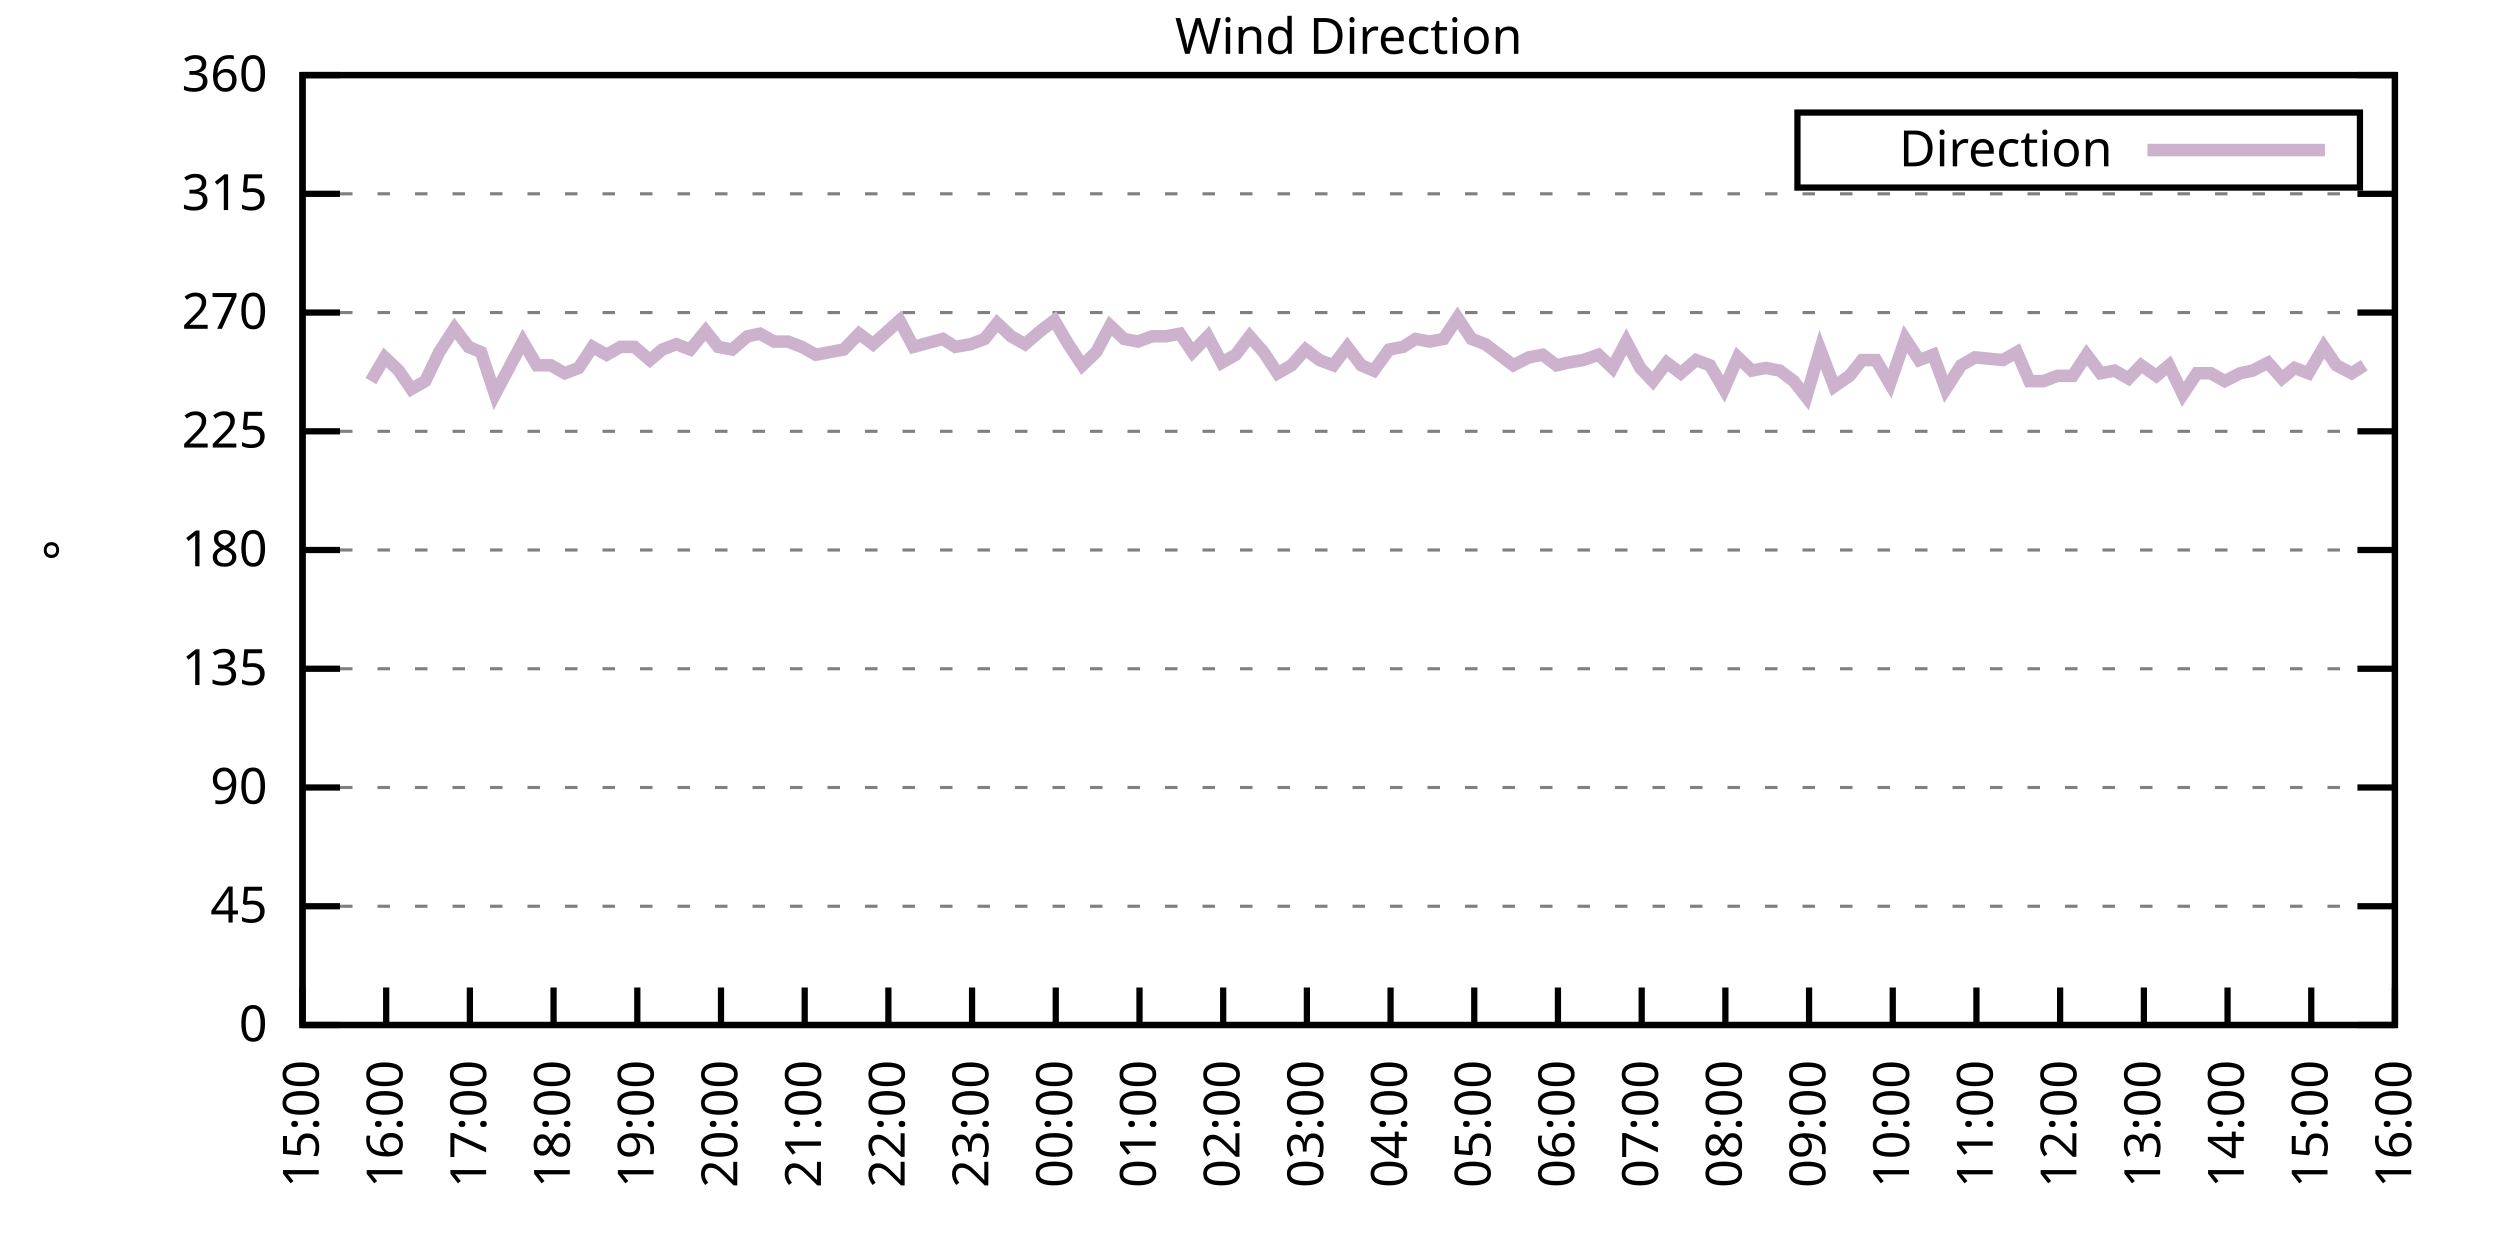
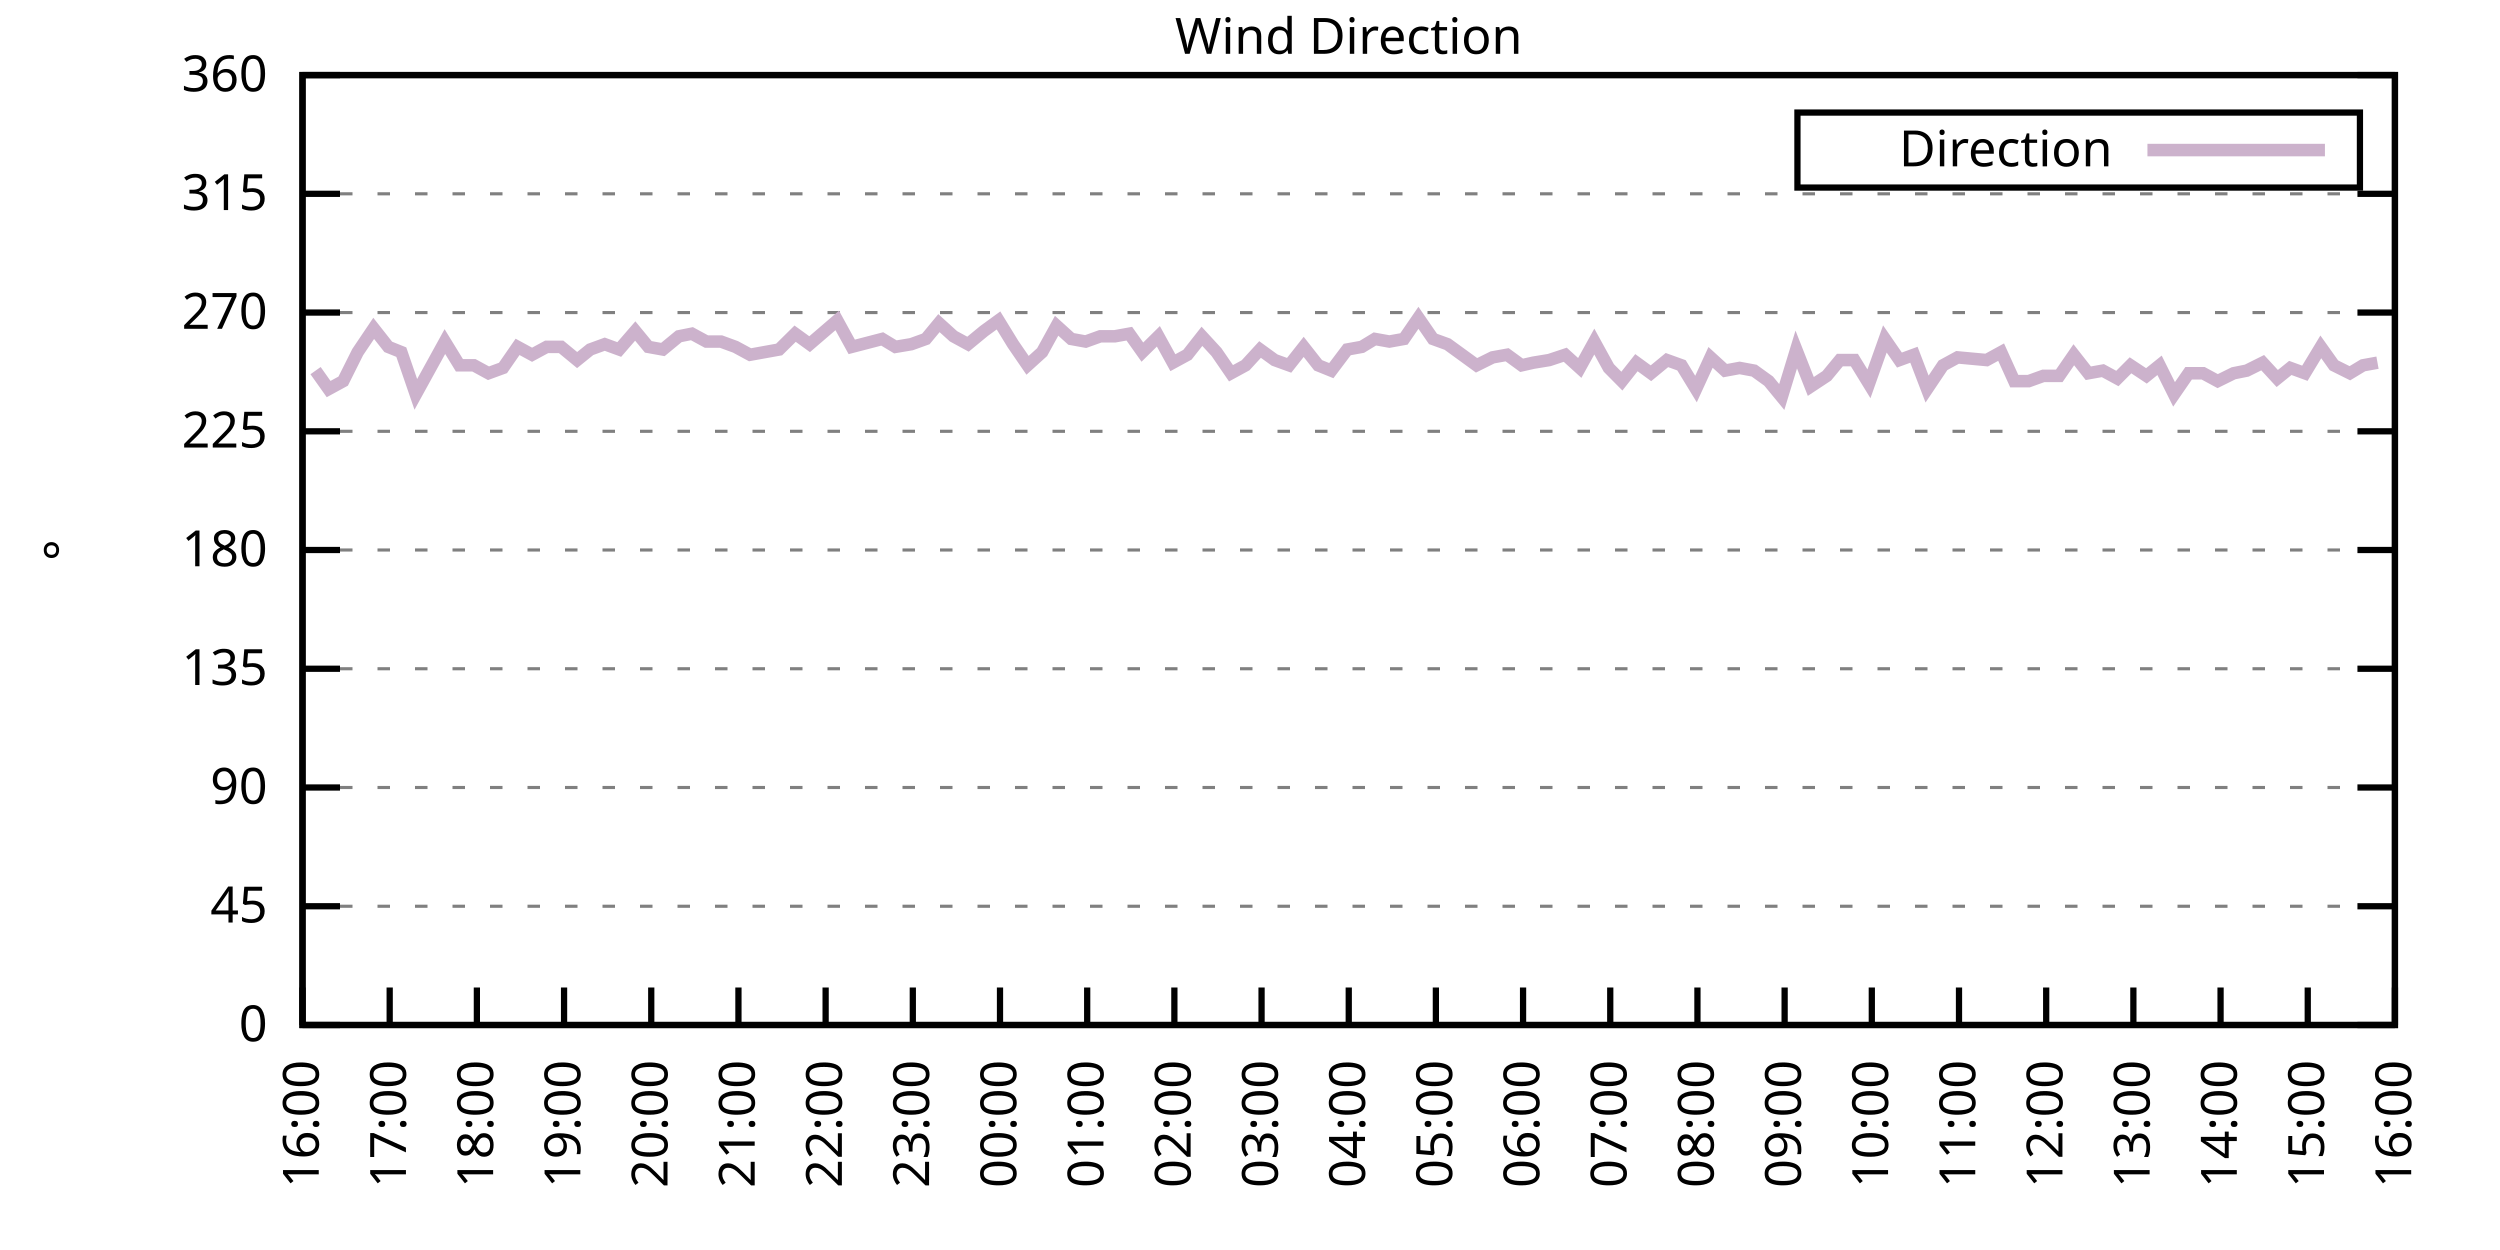
<svg xmlns="http://www.w3.org/2000/svg" xmlns:xlink="http://www.w3.org/1999/xlink" width="400" height="200" viewBox="0 0 400 200">
  <g id="gnuplot_canvas">
    <rect x="0" y="0" width="400" height="200" fill="none" />
    <defs>
      <circle id="gpDot" r="0.5" stroke-width="0.5" stroke="currentColor" />
      <path id="gpPt0" stroke-width="0.333" stroke="currentColor" d="M-1,0 h2 M0,-1 v2" />
      <path id="gpPt1" stroke-width="0.333" stroke="currentColor" d="M-1,-1 L1,1 M1,-1 L-1,1" />
      <path id="gpPt2" stroke-width="0.333" stroke="currentColor" d="M-1,0 L1,0 M0,-1 L0,1 M-1,-1 L1,1 M-1,1 L1,-1" />
      <rect id="gpPt3" stroke-width="0.333" stroke="currentColor" x="-1" y="-1" width="2" height="2" />
      <rect id="gpPt4" stroke-width="0.333" stroke="currentColor" fill="currentColor" x="-1" y="-1" width="2" height="2" />
      <circle id="gpPt5" stroke-width="0.333" stroke="currentColor" cx="0" cy="0" r="1" />
      <use xlink:href="#gpPt5" id="gpPt6" fill="currentColor" stroke="none" />
      <path id="gpPt7" stroke-width="0.333" stroke="currentColor" d="M0,-1.33 L-1.33,0.67 L1.33,0.67 z" />
      <use xlink:href="#gpPt7" id="gpPt8" fill="currentColor" stroke="none" />
      <use xlink:href="#gpPt7" id="gpPt9" stroke="currentColor" transform="rotate(180)" />
      <use xlink:href="#gpPt9" id="gpPt10" fill="currentColor" stroke="none" />
      <use xlink:href="#gpPt3" id="gpPt11" stroke="currentColor" transform="rotate(45)" />
      <use xlink:href="#gpPt11" id="gpPt12" fill="currentColor" stroke="none" />
      <path id="gpPt13" stroke-width="0.333" stroke="currentColor" d="M0,1.330 L1.265,0.411 L0.782,-1.067 L-0.782,-1.076 L-1.265,0.411 z" />
      <use xlink:href="#gpPt13" id="gpPt14" fill="currentColor" stroke="none" />
      <filter id="textbox" filterUnits="objectBoundingBox" x="0" y="0" height="1" width="1">
        <feFlood flood-color="white" flood-opacity="1" result="bgnd" />
        <feComposite in="SourceGraphic" in2="bgnd" operator="atop" />
      </filter>
      <filter id="greybox" filterUnits="objectBoundingBox" x="0" y="0" height="1" width="1">
        <feFlood flood-color="lightgrey" flood-opacity="1" result="grey" />
        <feComposite in="SourceGraphic" in2="grey" operator="atop" />
      </filter>
    </defs>
    <g fill="none" color="white" stroke="currentColor" stroke-width="1.00" stroke-linecap="butt" stroke-linejoin="miter">
</g>
    <g fill="none" color="black" stroke="currentColor" stroke-width="1.00" stroke-linecap="butt" stroke-linejoin="miter">
      <g stroke="none" shape-rendering="crispEdges">
        <polygon fill="rgb(255, 255, 255)" points="48.40,164.00 383.18,164.00 383.18,12.02 48.40,12.02 " />
      </g>
    </g>
    <g fill="none" color="black" stroke="currentColor" stroke-width="1.00" stroke-linecap="butt" stroke-linejoin="miter">
</g>
    <g fill="none" color="black" stroke="black" stroke-width="0.50" stroke-linecap="butt" stroke-linejoin="miter">
</g>
    <g fill="none" color="gray" stroke="currentColor" stroke-width="0.50" stroke-linecap="butt" stroke-linejoin="miter">
      <path stroke="gray" stroke-dasharray="2,4" class="gridline" d="M48.40,164.00 L383.19,164.00  " />
    </g>
    <g fill="none" color="gray" stroke="gray" stroke-width="1.00" stroke-linecap="butt" stroke-linejoin="miter">
</g>
    <g fill="none" color="black" stroke="currentColor" stroke-width="1.00" stroke-linecap="butt" stroke-linejoin="miter">
      <path stroke="black" d="M48.40,164.00 L54.40,164.00 M383.19,164.00 L377.19,164.00  " />
      <g transform="translate(42.80,166.60)" stroke="none" fill="black" font-family="Sans" font-size="8.00" text-anchor="end">
        <text>
          <tspan font-family="Sans"> 0</tspan>
        </text>
      </g>
    </g>
    <g fill="none" color="black" stroke="currentColor" stroke-width="1.00" stroke-linecap="butt" stroke-linejoin="miter">
</g>
    <g fill="none" color="black" stroke="black" stroke-width="0.50" stroke-linecap="butt" stroke-linejoin="miter">
</g>
    <g fill="none" color="gray" stroke="currentColor" stroke-width="0.50" stroke-linecap="butt" stroke-linejoin="miter">
      <path stroke="gray" stroke-dasharray="2,4" class="gridline" d="M48.40,145.00 L383.19,145.00  " />
    </g>
    <g fill="none" color="gray" stroke="gray" stroke-width="1.00" stroke-linecap="butt" stroke-linejoin="miter">
</g>
    <g fill="none" color="black" stroke="currentColor" stroke-width="1.00" stroke-linecap="butt" stroke-linejoin="miter">
      <path stroke="black" d="M48.40,145.00 L54.40,145.00 M383.19,145.00 L377.19,145.00  " />
      <g transform="translate(42.80,147.60)" stroke="none" fill="black" font-family="Sans" font-size="8.00" text-anchor="end">
        <text>
          <tspan font-family="Sans"> 45</tspan>
        </text>
      </g>
    </g>
    <g fill="none" color="black" stroke="currentColor" stroke-width="1.00" stroke-linecap="butt" stroke-linejoin="miter">
</g>
    <g fill="none" color="black" stroke="black" stroke-width="0.50" stroke-linecap="butt" stroke-linejoin="miter">
</g>
    <g fill="none" color="gray" stroke="currentColor" stroke-width="0.50" stroke-linecap="butt" stroke-linejoin="miter">
      <path stroke="gray" stroke-dasharray="2,4" class="gridline" d="M48.40,126.00 L383.19,126.00  " />
    </g>
    <g fill="none" color="gray" stroke="gray" stroke-width="1.00" stroke-linecap="butt" stroke-linejoin="miter">
</g>
    <g fill="none" color="black" stroke="currentColor" stroke-width="1.00" stroke-linecap="butt" stroke-linejoin="miter">
      <path stroke="black" d="M48.40,126.00 L54.40,126.00 M383.19,126.00 L377.19,126.00  " />
      <g transform="translate(42.80,128.60)" stroke="none" fill="black" font-family="Sans" font-size="8.00" text-anchor="end">
        <text>
          <tspan font-family="Sans"> 90</tspan>
        </text>
      </g>
    </g>
    <g fill="none" color="black" stroke="currentColor" stroke-width="1.00" stroke-linecap="butt" stroke-linejoin="miter">
</g>
    <g fill="none" color="black" stroke="black" stroke-width="0.50" stroke-linecap="butt" stroke-linejoin="miter">
</g>
    <g fill="none" color="gray" stroke="currentColor" stroke-width="0.50" stroke-linecap="butt" stroke-linejoin="miter">
      <path stroke="gray" stroke-dasharray="2,4" class="gridline" d="M48.40,107.00 L383.19,107.00  " />
    </g>
    <g fill="none" color="gray" stroke="gray" stroke-width="1.00" stroke-linecap="butt" stroke-linejoin="miter">
</g>
    <g fill="none" color="black" stroke="currentColor" stroke-width="1.00" stroke-linecap="butt" stroke-linejoin="miter">
      <path stroke="black" d="M48.40,107.00 L54.40,107.00 M383.19,107.00 L377.19,107.00  " />
      <g transform="translate(42.80,109.60)" stroke="none" fill="black" font-family="Sans" font-size="8.00" text-anchor="end">
        <text>
          <tspan font-family="Sans"> 135</tspan>
        </text>
      </g>
    </g>
    <g fill="none" color="black" stroke="currentColor" stroke-width="1.00" stroke-linecap="butt" stroke-linejoin="miter">
</g>
    <g fill="none" color="black" stroke="black" stroke-width="0.50" stroke-linecap="butt" stroke-linejoin="miter">
</g>
    <g fill="none" color="gray" stroke="currentColor" stroke-width="0.50" stroke-linecap="butt" stroke-linejoin="miter">
      <path stroke="gray" stroke-dasharray="2,4" class="gridline" d="M48.40,88.00 L383.19,88.00  " />
    </g>
    <g fill="none" color="gray" stroke="gray" stroke-width="1.00" stroke-linecap="butt" stroke-linejoin="miter">
</g>
    <g fill="none" color="black" stroke="currentColor" stroke-width="1.00" stroke-linecap="butt" stroke-linejoin="miter">
      <path stroke="black" d="M48.40,88.00 L54.40,88.00 M383.19,88.00 L377.19,88.00  " />
      <g transform="translate(42.80,90.60)" stroke="none" fill="black" font-family="Sans" font-size="8.00" text-anchor="end">
        <text>
          <tspan font-family="Sans"> 180</tspan>
        </text>
      </g>
    </g>
    <g fill="none" color="black" stroke="currentColor" stroke-width="1.00" stroke-linecap="butt" stroke-linejoin="miter">
</g>
    <g fill="none" color="black" stroke="black" stroke-width="0.50" stroke-linecap="butt" stroke-linejoin="miter">
</g>
    <g fill="none" color="gray" stroke="currentColor" stroke-width="0.50" stroke-linecap="butt" stroke-linejoin="miter">
      <path stroke="gray" stroke-dasharray="2,4" class="gridline" d="M48.40,69.01 L383.19,69.01  " />
    </g>
    <g fill="none" color="gray" stroke="gray" stroke-width="1.00" stroke-linecap="butt" stroke-linejoin="miter">
</g>
    <g fill="none" color="black" stroke="currentColor" stroke-width="1.00" stroke-linecap="butt" stroke-linejoin="miter">
      <path stroke="black" d="M48.40,69.01 L54.40,69.01 M383.19,69.01 L377.19,69.01  " />
      <g transform="translate(42.80,71.61)" stroke="none" fill="black" font-family="Sans" font-size="8.00" text-anchor="end">
        <text>
          <tspan font-family="Sans"> 225</tspan>
        </text>
      </g>
    </g>
    <g fill="none" color="black" stroke="currentColor" stroke-width="1.00" stroke-linecap="butt" stroke-linejoin="miter">
</g>
    <g fill="none" color="black" stroke="black" stroke-width="0.50" stroke-linecap="butt" stroke-linejoin="miter">
</g>
    <g fill="none" color="gray" stroke="currentColor" stroke-width="0.50" stroke-linecap="butt" stroke-linejoin="miter">
      <path stroke="gray" stroke-dasharray="2,4" class="gridline" d="M48.40,50.01 L383.19,50.01  " />
    </g>
    <g fill="none" color="gray" stroke="gray" stroke-width="1.00" stroke-linecap="butt" stroke-linejoin="miter">
</g>
    <g fill="none" color="black" stroke="currentColor" stroke-width="1.00" stroke-linecap="butt" stroke-linejoin="miter">
      <path stroke="black" d="M48.40,50.01 L54.40,50.01 M383.19,50.01 L377.19,50.01  " />
      <g transform="translate(42.80,52.61)" stroke="none" fill="black" font-family="Sans" font-size="8.00" text-anchor="end">
        <text>
          <tspan font-family="Sans"> 270</tspan>
        </text>
      </g>
    </g>
    <g fill="none" color="black" stroke="currentColor" stroke-width="1.00" stroke-linecap="butt" stroke-linejoin="miter">
</g>
    <g fill="none" color="black" stroke="black" stroke-width="0.50" stroke-linecap="butt" stroke-linejoin="miter">
</g>
    <g fill="none" color="gray" stroke="currentColor" stroke-width="0.50" stroke-linecap="butt" stroke-linejoin="miter">
      <path stroke="gray" stroke-dasharray="2,4" class="gridline" d="M48.40,31.01 L383.19,31.01  " />
    </g>
    <g fill="none" color="gray" stroke="gray" stroke-width="1.00" stroke-linecap="butt" stroke-linejoin="miter">
</g>
    <g fill="none" color="black" stroke="currentColor" stroke-width="1.00" stroke-linecap="butt" stroke-linejoin="miter">
      <path stroke="black" d="M48.40,31.01 L54.40,31.01 M383.19,31.01 L377.19,31.01  " />
      <g transform="translate(42.80,33.61)" stroke="none" fill="black" font-family="Sans" font-size="8.00" text-anchor="end">
        <text>
          <tspan font-family="Sans"> 315</tspan>
        </text>
      </g>
    </g>
    <g fill="none" color="black" stroke="currentColor" stroke-width="1.00" stroke-linecap="butt" stroke-linejoin="miter">
</g>
    <g fill="none" color="black" stroke="black" stroke-width="0.50" stroke-linecap="butt" stroke-linejoin="miter">
</g>
    <g fill="none" color="gray" stroke="currentColor" stroke-width="0.50" stroke-linecap="butt" stroke-linejoin="miter">
      <path stroke="gray" stroke-dasharray="2,4" class="gridline" d="M48.40,12.01 L383.19,12.01  " />
    </g>
    <g fill="none" color="gray" stroke="gray" stroke-width="1.00" stroke-linecap="butt" stroke-linejoin="miter">
</g>
    <g fill="none" color="black" stroke="currentColor" stroke-width="1.00" stroke-linecap="butt" stroke-linejoin="miter">
      <path stroke="black" d="M48.40,12.01 L54.40,12.01 M383.19,12.01 L377.19,12.01  " />
      <g transform="translate(42.80,14.61)" stroke="none" fill="black" font-family="Sans" font-size="8.00" text-anchor="end">
        <text>
          <tspan font-family="Sans"> 360</tspan>
        </text>
      </g>
    </g>
    <g fill="none" color="black" stroke="currentColor" stroke-width="1.00" stroke-linecap="butt" stroke-linejoin="miter">
      <path stroke="black" d="M48.40,164.00 L48.40,158.00  " />
      <g transform="translate(51.00,169.60) rotate(270.00)" stroke="none" fill="black" font-family="Sans" font-size="8.00" text-anchor="end">
        <text>
-           <tspan font-family="Sans">15:00</tspan>
-         </text>
-       </g>
-     </g>
-     <g fill="none" color="black" stroke="currentColor" stroke-width="1.00" stroke-linecap="butt" stroke-linejoin="miter">
-       <path stroke="black" d="M61.79,164.00 L61.79,158.00  " />
-       <g transform="translate(64.39,169.60) rotate(270.00)" stroke="none" fill="black" font-family="Sans" font-size="8.00" text-anchor="end">
-         <text>
          <tspan font-family="Sans">16:00</tspan>
        </text>
      </g>
    </g>
    <g fill="none" color="black" stroke="currentColor" stroke-width="1.00" stroke-linecap="butt" stroke-linejoin="miter">
-       <path stroke="black" d="M75.18,164.00 L75.18,158.00  " />
-       <g transform="translate(77.78,169.60) rotate(270.00)" stroke="none" fill="black" font-family="Sans" font-size="8.00" text-anchor="end">
+       <path stroke="black" d="M62.35,164.00 L62.35,158.00  " />
+       <g transform="translate(64.95,169.60) rotate(270.00)" stroke="none" fill="black" font-family="Sans" font-size="8.00" text-anchor="end">
        <text>
          <tspan font-family="Sans">17:00</tspan>
        </text>
      </g>
    </g>
    <g fill="none" color="black" stroke="currentColor" stroke-width="1.00" stroke-linecap="butt" stroke-linejoin="miter">
-       <path stroke="black" d="M88.57,164.00 L88.57,158.00  " />
-       <g transform="translate(91.17,169.60) rotate(270.00)" stroke="none" fill="black" font-family="Sans" font-size="8.00" text-anchor="end">
+       <path stroke="black" d="M76.30,164.00 L76.30,158.00  " />
+       <g transform="translate(78.90,169.60) rotate(270.00)" stroke="none" fill="black" font-family="Sans" font-size="8.00" text-anchor="end">
        <text>
          <tspan font-family="Sans">18:00</tspan>
        </text>
      </g>
    </g>
    <g fill="none" color="black" stroke="currentColor" stroke-width="1.00" stroke-linecap="butt" stroke-linejoin="miter">
-       <path stroke="black" d="M101.97,164.00 L101.97,158.00  " />
-       <g transform="translate(104.57,169.60) rotate(270.00)" stroke="none" fill="black" font-family="Sans" font-size="8.00" text-anchor="end">
+       <path stroke="black" d="M90.25,164.00 L90.25,158.00  " />
+       <g transform="translate(92.85,169.60) rotate(270.00)" stroke="none" fill="black" font-family="Sans" font-size="8.00" text-anchor="end">
        <text>
          <tspan font-family="Sans">19:00</tspan>
        </text>
      </g>
    </g>
    <g fill="none" color="black" stroke="currentColor" stroke-width="1.00" stroke-linecap="butt" stroke-linejoin="miter">
-       <path stroke="black" d="M115.36,164.00 L115.36,158.00  " />
-       <g transform="translate(117.96,169.60) rotate(270.00)" stroke="none" fill="black" font-family="Sans" font-size="8.00" text-anchor="end">
+       <path stroke="black" d="M104.20,164.00 L104.20,158.00  " />
+       <g transform="translate(106.80,169.60) rotate(270.00)" stroke="none" fill="black" font-family="Sans" font-size="8.00" text-anchor="end">
        <text>
          <tspan font-family="Sans">20:00</tspan>
        </text>
      </g>
    </g>
    <g fill="none" color="black" stroke="currentColor" stroke-width="1.00" stroke-linecap="butt" stroke-linejoin="miter">
-       <path stroke="black" d="M128.75,164.00 L128.75,158.00  " />
-       <g transform="translate(131.35,169.60) rotate(270.00)" stroke="none" fill="black" font-family="Sans" font-size="8.00" text-anchor="end">
+       <path stroke="black" d="M118.15,164.00 L118.15,158.00  " />
+       <g transform="translate(120.75,169.60) rotate(270.00)" stroke="none" fill="black" font-family="Sans" font-size="8.00" text-anchor="end">
        <text>
          <tspan font-family="Sans">21:00</tspan>
        </text>
      </g>
    </g>
    <g fill="none" color="black" stroke="currentColor" stroke-width="1.00" stroke-linecap="butt" stroke-linejoin="miter">
-       <path stroke="black" d="M142.14,164.00 L142.14,158.00  " />
-       <g transform="translate(144.74,169.60) rotate(270.00)" stroke="none" fill="black" font-family="Sans" font-size="8.00" text-anchor="end">
+       <path stroke="black" d="M132.10,164.00 L132.10,158.00  " />
+       <g transform="translate(134.70,169.60) rotate(270.00)" stroke="none" fill="black" font-family="Sans" font-size="8.00" text-anchor="end">
        <text>
          <tspan font-family="Sans">22:00</tspan>
        </text>
      </g>
    </g>
    <g fill="none" color="black" stroke="currentColor" stroke-width="1.00" stroke-linecap="butt" stroke-linejoin="miter">
-       <path stroke="black" d="M155.53,164.00 L155.53,158.00  " />
-       <g transform="translate(158.13,169.60) rotate(270.00)" stroke="none" fill="black" font-family="Sans" font-size="8.00" text-anchor="end">
+       <path stroke="black" d="M146.05,164.00 L146.05,158.00  " />
+       <g transform="translate(148.65,169.60) rotate(270.00)" stroke="none" fill="black" font-family="Sans" font-size="8.00" text-anchor="end">
        <text>
          <tspan font-family="Sans">23:00</tspan>
        </text>
      </g>
    </g>
    <g fill="none" color="black" stroke="currentColor" stroke-width="1.00" stroke-linecap="butt" stroke-linejoin="miter">
-       <path stroke="black" d="M168.92,164.00 L168.92,158.00  " />
-       <g transform="translate(171.52,169.60) rotate(270.00)" stroke="none" fill="black" font-family="Sans" font-size="8.00" text-anchor="end">
+       <path stroke="black" d="M160.00,164.00 L160.00,158.00  " />
+       <g transform="translate(162.60,169.60) rotate(270.00)" stroke="none" fill="black" font-family="Sans" font-size="8.00" text-anchor="end">
        <text>
          <tspan font-family="Sans">00:00</tspan>
        </text>
      </g>
    </g>
    <g fill="none" color="black" stroke="currentColor" stroke-width="1.00" stroke-linecap="butt" stroke-linejoin="miter">
-       <path stroke="black" d="M182.32,164.00 L182.32,158.00  " />
-       <g transform="translate(184.92,169.60) rotate(270.00)" stroke="none" fill="black" font-family="Sans" font-size="8.00" text-anchor="end">
+       <path stroke="black" d="M173.95,164.00 L173.95,158.00  " />
+       <g transform="translate(176.55,169.60) rotate(270.00)" stroke="none" fill="black" font-family="Sans" font-size="8.00" text-anchor="end">
        <text>
          <tspan font-family="Sans">01:00</tspan>
        </text>
      </g>
    </g>
    <g fill="none" color="black" stroke="currentColor" stroke-width="1.00" stroke-linecap="butt" stroke-linejoin="miter">
-       <path stroke="black" d="M195.71,164.00 L195.71,158.00  " />
-       <g transform="translate(198.31,169.60) rotate(270.00)" stroke="none" fill="black" font-family="Sans" font-size="8.00" text-anchor="end">
+       <path stroke="black" d="M187.90,164.00 L187.90,158.00  " />
+       <g transform="translate(190.50,169.60) rotate(270.00)" stroke="none" fill="black" font-family="Sans" font-size="8.00" text-anchor="end">
        <text>
          <tspan font-family="Sans">02:00</tspan>
        </text>
      </g>
    </g>
    <g fill="none" color="black" stroke="currentColor" stroke-width="1.00" stroke-linecap="butt" stroke-linejoin="miter">
-       <path stroke="black" d="M209.10,164.00 L209.10,158.00  " />
-       <g transform="translate(211.70,169.60) rotate(270.00)" stroke="none" fill="black" font-family="Sans" font-size="8.00" text-anchor="end">
+       <path stroke="black" d="M201.85,164.00 L201.85,158.00  " />
+       <g transform="translate(204.45,169.60) rotate(270.00)" stroke="none" fill="black" font-family="Sans" font-size="8.00" text-anchor="end">
        <text>
          <tspan font-family="Sans">03:00</tspan>
        </text>
      </g>
    </g>
    <g fill="none" color="black" stroke="currentColor" stroke-width="1.00" stroke-linecap="butt" stroke-linejoin="miter">
-       <path stroke="black" d="M222.49,164.00 L222.49,158.00  " />
-       <g transform="translate(225.09,169.60) rotate(270.00)" stroke="none" fill="black" font-family="Sans" font-size="8.00" text-anchor="end">
+       <path stroke="black" d="M215.80,164.00 L215.80,158.00  " />
+       <g transform="translate(218.40,169.60) rotate(270.00)" stroke="none" fill="black" font-family="Sans" font-size="8.00" text-anchor="end">
        <text>
          <tspan font-family="Sans">04:00</tspan>
        </text>
      </g>
    </g>
    <g fill="none" color="black" stroke="currentColor" stroke-width="1.00" stroke-linecap="butt" stroke-linejoin="miter">
-       <path stroke="black" d="M235.88,164.00 L235.88,158.00  " />
-       <g transform="translate(238.48,169.60) rotate(270.00)" stroke="none" fill="black" font-family="Sans" font-size="8.00" text-anchor="end">
+       <path stroke="black" d="M229.74,164.00 L229.74,158.00  " />
+       <g transform="translate(232.34,169.60) rotate(270.00)" stroke="none" fill="black" font-family="Sans" font-size="8.00" text-anchor="end">
        <text>
          <tspan font-family="Sans">05:00</tspan>
        </text>
      </g>
    </g>
    <g fill="none" color="black" stroke="currentColor" stroke-width="1.00" stroke-linecap="butt" stroke-linejoin="miter">
-       <path stroke="black" d="M249.27,164.00 L249.27,158.00  " />
-       <g transform="translate(251.87,169.60) rotate(270.00)" stroke="none" fill="black" font-family="Sans" font-size="8.00" text-anchor="end">
+       <path stroke="black" d="M243.69,164.00 L243.69,158.00  " />
+       <g transform="translate(246.29,169.60) rotate(270.00)" stroke="none" fill="black" font-family="Sans" font-size="8.00" text-anchor="end">
        <text>
          <tspan font-family="Sans">06:00</tspan>
        </text>
      </g>
    </g>
    <g fill="none" color="black" stroke="currentColor" stroke-width="1.00" stroke-linecap="butt" stroke-linejoin="miter">
-       <path stroke="black" d="M262.67,164.00 L262.67,158.00  " />
-       <g transform="translate(265.27,169.60) rotate(270.00)" stroke="none" fill="black" font-family="Sans" font-size="8.00" text-anchor="end">
+       <path stroke="black" d="M257.64,164.00 L257.64,158.00  " />
+       <g transform="translate(260.24,169.60) rotate(270.00)" stroke="none" fill="black" font-family="Sans" font-size="8.00" text-anchor="end">
        <text>
          <tspan font-family="Sans">07:00</tspan>
        </text>
      </g>
    </g>
    <g fill="none" color="black" stroke="currentColor" stroke-width="1.00" stroke-linecap="butt" stroke-linejoin="miter">
-       <path stroke="black" d="M276.06,164.00 L276.06,158.00  " />
-       <g transform="translate(278.66,169.60) rotate(270.00)" stroke="none" fill="black" font-family="Sans" font-size="8.00" text-anchor="end">
+       <path stroke="black" d="M271.59,164.00 L271.59,158.00  " />
+       <g transform="translate(274.19,169.60) rotate(270.00)" stroke="none" fill="black" font-family="Sans" font-size="8.00" text-anchor="end">
        <text>
          <tspan font-family="Sans">08:00</tspan>
        </text>
      </g>
    </g>
    <g fill="none" color="black" stroke="currentColor" stroke-width="1.00" stroke-linecap="butt" stroke-linejoin="miter">
-       <path stroke="black" d="M289.45,164.00 L289.45,158.00  " />
-       <g transform="translate(292.05,169.60) rotate(270.00)" stroke="none" fill="black" font-family="Sans" font-size="8.00" text-anchor="end">
+       <path stroke="black" d="M285.54,164.00 L285.54,158.00  " />
+       <g transform="translate(288.14,169.60) rotate(270.00)" stroke="none" fill="black" font-family="Sans" font-size="8.00" text-anchor="end">
        <text>
          <tspan font-family="Sans">09:00</tspan>
        </text>
      </g>
    </g>
    <g fill="none" color="black" stroke="currentColor" stroke-width="1.00" stroke-linecap="butt" stroke-linejoin="miter">
-       <path stroke="black" d="M302.84,164.00 L302.84,158.00  " />
-       <g transform="translate(305.44,169.60) rotate(270.00)" stroke="none" fill="black" font-family="Sans" font-size="8.00" text-anchor="end">
+       <path stroke="black" d="M299.49,164.00 L299.49,158.00  " />
+       <g transform="translate(302.09,169.60) rotate(270.00)" stroke="none" fill="black" font-family="Sans" font-size="8.00" text-anchor="end">
        <text>
          <tspan font-family="Sans">10:00</tspan>
        </text>
      </g>
    </g>
    <g fill="none" color="black" stroke="currentColor" stroke-width="1.00" stroke-linecap="butt" stroke-linejoin="miter">
-       <path stroke="black" d="M316.23,164.00 L316.23,158.00  " />
-       <g transform="translate(318.83,169.60) rotate(270.00)" stroke="none" fill="black" font-family="Sans" font-size="8.00" text-anchor="end">
+       <path stroke="black" d="M313.44,164.00 L313.44,158.00  " />
+       <g transform="translate(316.04,169.60) rotate(270.00)" stroke="none" fill="black" font-family="Sans" font-size="8.00" text-anchor="end">
        <text>
          <tspan font-family="Sans">11:00</tspan>
        </text>
      </g>
    </g>
    <g fill="none" color="black" stroke="currentColor" stroke-width="1.00" stroke-linecap="butt" stroke-linejoin="miter">
-       <path stroke="black" d="M329.62,164.00 L329.62,158.00  " />
-       <g transform="translate(332.22,169.60) rotate(270.00)" stroke="none" fill="black" font-family="Sans" font-size="8.00" text-anchor="end">
+       <path stroke="black" d="M327.39,164.00 L327.39,158.00  " />
+       <g transform="translate(329.99,169.60) rotate(270.00)" stroke="none" fill="black" font-family="Sans" font-size="8.00" text-anchor="end">
        <text>
          <tspan font-family="Sans">12:00</tspan>
        </text>
      </g>
    </g>
    <g fill="none" color="black" stroke="currentColor" stroke-width="1.00" stroke-linecap="butt" stroke-linejoin="miter">
-       <path stroke="black" d="M343.02,164.00 L343.02,158.00  " />
-       <g transform="translate(345.62,169.60) rotate(270.00)" stroke="none" fill="black" font-family="Sans" font-size="8.00" text-anchor="end">
+       <path stroke="black" d="M341.34,164.00 L341.34,158.00  " />
+       <g transform="translate(343.94,169.60) rotate(270.00)" stroke="none" fill="black" font-family="Sans" font-size="8.00" text-anchor="end">
        <text>
          <tspan font-family="Sans">13:00</tspan>
        </text>
      </g>
    </g>
    <g fill="none" color="black" stroke="currentColor" stroke-width="1.00" stroke-linecap="butt" stroke-linejoin="miter">
-       <path stroke="black" d="M356.41,164.00 L356.41,158.00  " />
-       <g transform="translate(359.01,169.60) rotate(270.00)" stroke="none" fill="black" font-family="Sans" font-size="8.00" text-anchor="end">
+       <path stroke="black" d="M355.29,164.00 L355.29,158.00  " />
+       <g transform="translate(357.89,169.60) rotate(270.00)" stroke="none" fill="black" font-family="Sans" font-size="8.00" text-anchor="end">
        <text>
          <tspan font-family="Sans">14:00</tspan>
        </text>
      </g>
    </g>
    <g fill="none" color="black" stroke="currentColor" stroke-width="1.00" stroke-linecap="butt" stroke-linejoin="miter">
-       <path stroke="black" d="M369.80,164.00 L369.80,158.00  " />
-       <g transform="translate(372.40,169.60) rotate(270.00)" stroke="none" fill="black" font-family="Sans" font-size="8.00" text-anchor="end">
+       <path stroke="black" d="M369.24,164.00 L369.24,158.00  " />
+       <g transform="translate(371.84,169.60) rotate(270.00)" stroke="none" fill="black" font-family="Sans" font-size="8.00" text-anchor="end">
        <text>
          <tspan font-family="Sans">15:00</tspan>
        </text>
      </g>
    </g>
    <g fill="none" color="black" stroke="currentColor" stroke-width="1.00" stroke-linecap="butt" stroke-linejoin="miter">
      <path stroke="black" d="M383.19,164.00 L383.19,158.00  " />
      <g transform="translate(385.79,169.60) rotate(270.00)" stroke="none" fill="black" font-family="Sans" font-size="8.00" text-anchor="end">
        <text>
          <tspan font-family="Sans">16:00</tspan>
        </text>
      </g>
    </g>
    <g fill="none" color="black" stroke="currentColor" stroke-width="1.00" stroke-linecap="butt" stroke-linejoin="miter">
</g>
    <g fill="none" color="black" stroke="currentColor" stroke-width="1.00" stroke-linecap="butt" stroke-linejoin="miter">
      <path stroke="black" d="M48.40,12.01 L48.40,164.00 L383.19,164.00 L383.19,12.01 L48.40,12.01 Z  " />
    </g>
    <g fill="none" color="black" stroke="currentColor" stroke-width="1.00" stroke-linecap="butt" stroke-linejoin="miter">
</g>
    <g fill="none" color="black" stroke="currentColor" stroke-width="1.00" stroke-linecap="butt" stroke-linejoin="miter">
      <path stroke="black" d="M287.59,30.01 L287.59,18.01 L377.59,18.01 L377.59,30.01 L287.59,30.01 Z  " />
    </g>
    <g id="Wind_direction_plot_1">
      <g fill="none" color="white" stroke="black" stroke-width="2.00" stroke-linecap="butt" stroke-linejoin="miter">
</g>
      <g fill="none" color="black" stroke="currentColor" stroke-width="2.00" stroke-linecap="butt" stroke-linejoin="miter">
        <g transform="translate(337.99,26.61)" stroke="none" fill="black" font-family="Sans" font-size="8.00" text-anchor="end">
          <text>
            <tspan font-family="Sans">Direction</tspan>
          </text>
        </g>
      </g>
      <g fill="none" color="black" stroke="currentColor" stroke-width="2.00" stroke-linecap="butt" stroke-linejoin="miter">
-         <path stroke="rgb(204, 178, 204)" d="M343.59,24.01 L371.99,24.01 M59.34,60.98 L61.57,57.18 L63.80,59.30 L65.81,62.25 L68.04,60.98 L70.27,56.34   L72.73,52.54 L74.96,55.50 L76.97,56.34 L79.20,63.10 L81.66,58.45 L83.66,54.65 L85.90,58.45 L88.13,58.45   L90.36,59.72 L92.59,58.87 L94.82,55.50 L97.06,56.76 L99.29,55.50 L101.52,55.50 L103.98,57.61 L105.98,55.92   L108.22,55.07 L110.45,55.92 L112.90,52.96 L114.91,55.50 L117.14,55.92 L119.60,53.81 L121.61,53.39 L123.84,54.65   L126.07,54.65 L128.30,55.50 L130.54,56.76 L132.77,56.34 L135.00,55.92 L137.45,53.39 L139.69,55.07 L143.93,51.27   L146.16,55.50 L150.85,54.23 L152.85,55.50 L155.31,55.07 L157.54,54.23 L159.55,51.70 L161.78,53.81 L164.01,55.07   L166.47,52.96 L168.70,51.27 L170.93,55.07 L173.17,58.45 L175.40,56.34 L177.63,52.12 L179.86,54.23 L182.09,54.65   L184.32,53.81 L186.56,53.81 L188.79,53.39 L190.80,56.34 L193.25,53.81 L195.48,58.03 L197.72,56.76 L199.95,53.81   L202.18,56.34 L204.41,59.72 L206.64,58.45 L208.88,55.92 L211.11,57.61 L213.34,58.45 L215.57,55.50 L217.80,58.45   L219.81,59.30 L222.27,55.92 L224.50,55.50 L226.51,54.23 L228.74,54.65 L230.97,54.23 L233.20,50.85 L235.44,54.23   L237.67,55.07 L242.13,58.45 L244.59,57.18 L246.82,56.76 L249.05,58.45 L250.84,58.03 L253.29,57.61 L255.75,56.76   L257.98,58.87 L260.21,54.65 L262.44,58.87 L264.45,60.98 L266.68,58.03 L268.92,59.72 L271.37,57.61 L273.60,58.45   L275.83,62.25 L278.07,57.18 L280.30,59.30 L282.53,58.87 L284.76,59.30 L286.99,60.98 L289.00,63.52 L291.23,55.92   L293.47,61.83 L295.92,60.14 L297.93,57.61 L300.16,57.61 L302.39,61.41 L304.85,54.23 L307.08,57.61 L309.31,56.76   L311.32,62.25 L313.78,58.45 L316.01,57.18 L320.47,57.61 L322.70,56.34 L324.71,60.98 L326.95,60.98 L329.18,60.14   L331.63,60.14 L333.86,56.76 L336.10,59.72 L338.33,59.30 L340.56,60.56 L342.57,58.45 L345.02,60.14 L347.03,58.45   L349.26,63.10 L351.50,59.72 L353.73,59.72 L355.96,60.98 L358.42,59.72 L360.42,59.30 L362.88,58.03 L365.11,60.56   L367.12,58.87 L369.35,59.72 L371.81,55.50 L373.82,58.45 L376.27,59.72 L378.28,58.45  " />
+         <path stroke="rgb(204, 178, 204)" d="M343.59,24.01 L371.99,24.01 M50.49,59.30 L52.58,62.25 L54.91,60.98 L57.23,56.34 L59.79,52.54 L62.12,55.50   L64.21,56.34 L66.53,63.10 L69.09,58.45 L71.18,54.65 L73.51,58.45 L75.83,58.45 L78.16,59.72 L80.48,58.87   L82.81,55.50 L85.13,56.76 L87.46,55.50 L89.78,55.50 L92.34,57.61 L94.43,55.92 L96.76,55.07 L99.08,55.92   L101.64,52.96 L103.73,55.50 L106.06,55.92 L108.62,53.81 L110.71,53.39 L113.03,54.65 L115.36,54.65 L117.68,55.50   L120.01,56.76 L122.33,56.34 L124.66,55.92 L127.22,53.39 L129.54,55.07 L133.96,51.27 L136.28,55.50 L141.16,54.23   L143.26,55.50 L145.81,55.07 L148.14,54.23 L150.23,51.70 L152.56,53.81 L154.88,55.07 L157.44,52.96 L159.76,51.27   L162.09,55.07 L164.41,58.45 L166.74,56.34 L169.06,52.12 L171.39,54.23 L173.71,54.65 L176.04,53.81 L178.36,53.81   L180.69,53.39 L182.78,56.34 L185.34,53.81 L187.66,58.03 L189.99,56.76 L192.31,53.81 L194.64,56.34 L196.96,59.72   L199.29,58.45 L201.61,55.92 L203.94,57.61 L206.26,58.45 L208.59,55.50 L210.91,58.45 L213.01,59.30 L215.56,55.92   L217.89,55.50 L219.98,54.23 L222.30,54.65 L224.63,54.23 L226.95,50.85 L229.28,54.23 L231.60,55.07 L236.25,58.45   L238.81,57.18 L241.14,56.76 L243.46,58.45 L245.32,58.03 L247.88,57.61 L250.44,56.76 L252.76,58.87 L255.09,54.65   L257.41,58.87 L259.50,60.98 L261.83,58.03 L264.15,59.72 L266.71,57.61 L269.04,58.45 L271.36,62.25 L273.69,57.18   L276.01,59.30 L278.34,58.87 L280.66,59.30 L282.99,60.98 L285.08,63.52 L287.40,55.92 L289.73,61.83 L292.29,60.14   L294.38,57.61 L296.70,57.61 L299.03,61.41 L301.58,54.23 L303.91,57.61 L306.23,56.76 L308.33,62.25 L310.88,58.45   L313.21,57.18 L317.86,57.61 L320.18,56.34 L322.28,60.98 L324.60,60.98 L326.93,60.14 L329.48,60.14 L331.81,56.76   L334.13,59.72 L336.46,59.30 L338.78,60.56 L340.88,58.45 L343.43,60.14 L345.53,58.45 L347.85,63.10 L350.18,59.72   L352.50,59.72 L354.83,60.98 L357.38,59.72 L359.48,59.30 L362.03,58.03 L364.36,60.56 L366.45,58.87 L368.78,59.72   L371.33,55.50 L373.43,58.45 L375.98,59.72 L378.08,58.45 L380.40,58.03  " />
      </g>
    </g>
    <g fill="none" color="black" stroke="currentColor" stroke-width="2.00" stroke-linecap="butt" stroke-linejoin="miter">
</g>
    <g fill="none" color="black" stroke="black" stroke-width="1.00" stroke-linecap="butt" stroke-linejoin="miter">
</g>
    <g fill="none" color="black" stroke="currentColor" stroke-width="1.00" stroke-linecap="butt" stroke-linejoin="miter">
      <path stroke="black" d="M48.40,12.01 L48.40,164.00 L383.19,164.00 L383.19,12.01 L48.40,12.01 Z  " />
      <g transform="translate(12.80,88.01) rotate(270.00)" stroke="none" fill="black" font-family="Sans" font-size="8.00" text-anchor="middle">
        <text>
          <tspan font-family="Sans">°</tspan>
        </text>
      </g>
    </g>
    <g fill="none" color="black" stroke="currentColor" stroke-width="1.00" stroke-linecap="butt" stroke-linejoin="miter">
</g>
    <g fill="none" color="black" stroke="currentColor" stroke-width="1.00" stroke-linecap="butt" stroke-linejoin="miter">
      <g transform="translate(215.79,8.61)" stroke="none" fill="black" font-family="Sans" font-size="8.00" text-anchor="middle">
        <text>
          <tspan font-family="Sans">Wind Direction</tspan>
        </text>
      </g>
    </g>
    <g fill="none" color="black" stroke="currentColor" stroke-width="1.00" stroke-linecap="butt" stroke-linejoin="miter">
</g>
  </g>
</svg>
